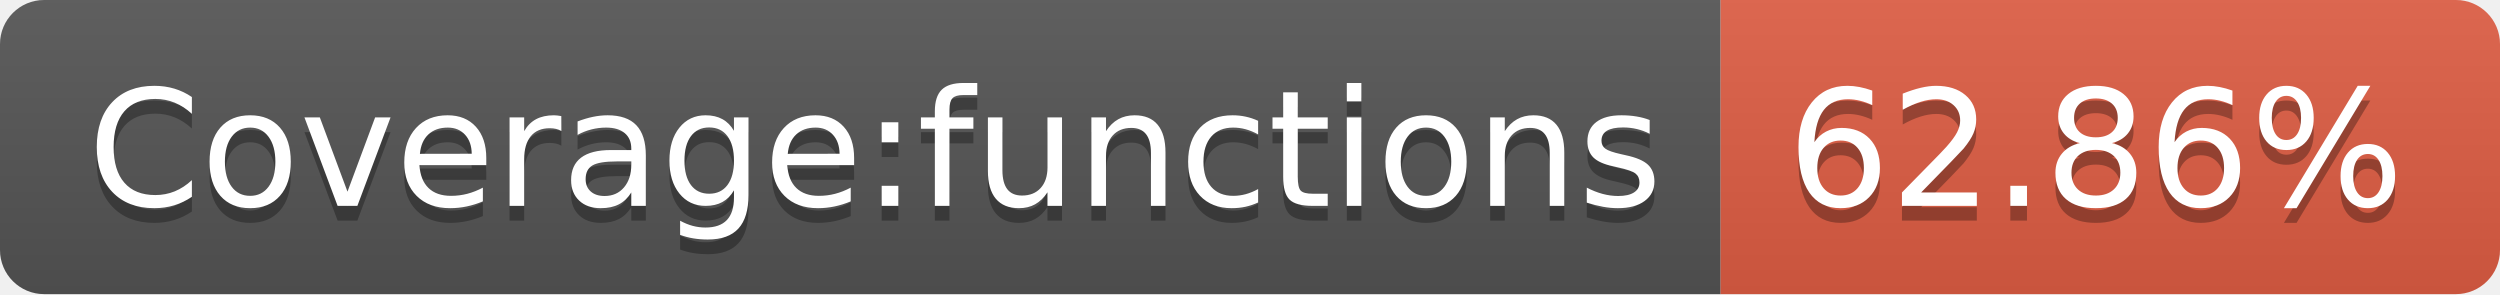
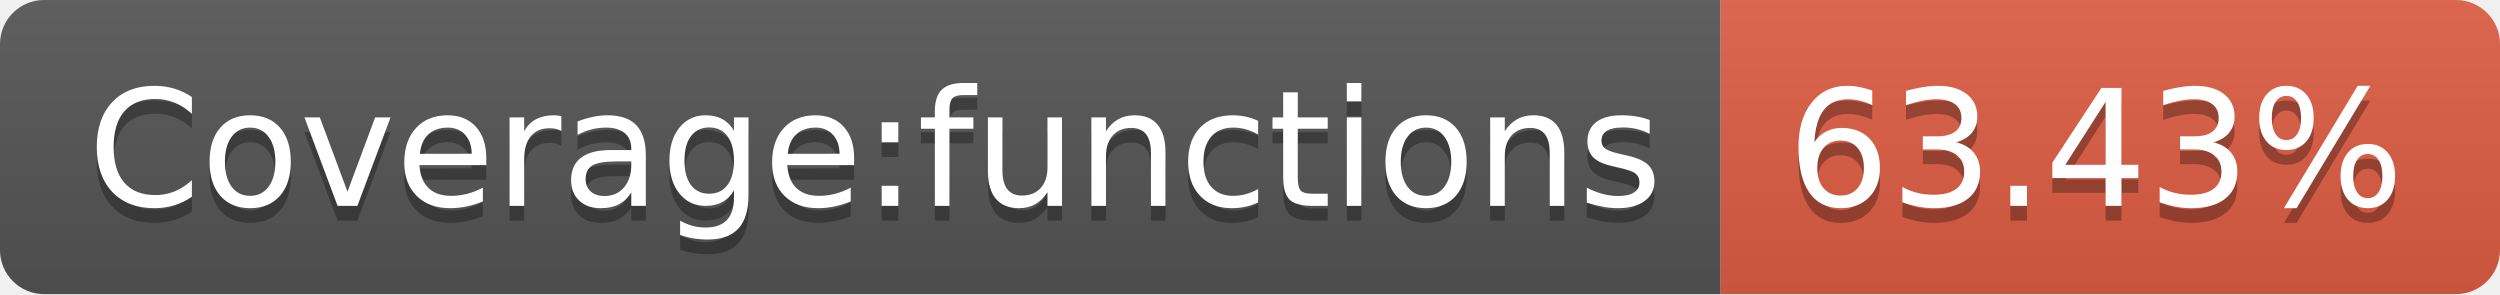
- <svg xmlns="http://www.w3.org/2000/svg" width="170" height="20" role="img" aria-label="Coverage:functions: 62.86%">
+ <svg xmlns="http://www.w3.org/2000/svg" width="170" height="20" role="img" aria-label="Coverage:functions: 63.43%">
  <linearGradient id="s" x2="0" y2="100%">
    <stop offset="0" stop-color="#bbb" stop-opacity=".1" />
    <stop offset="1" stop-opacity=".1" />
  </linearGradient>
  <clipPath id="r">
    <rect width="170" height="20" rx="3" fill="#fff" />
  </clipPath>
  <g clip-path="url(#r)">
    <rect width="117" height="20" fill="#555" />
    <rect x="117" width="53" height="20" fill="#e05d44" />
    <rect width="170" height="20" fill="url(#s)" />
  </g>
  <g fill="#fff" text-anchor="middle" font-family="Verdana,Geneva,DejaVu Sans,sans-serif" text-rendering="geometricPrecision" font-size="110">
    <text aria-hidden="true" x="595" y="150" fill="#010101" fill-opacity=".3" transform="scale(.1)" textLength="1070">Coverage:functions</text>
    <text x="595" y="140" transform="scale(.1)" fill="#fff" textLength="1070">Coverage:functions</text>
-     <text aria-hidden="true" x="1425" y="150" fill="#010101" fill-opacity=".3" transform="scale(.1)" textLength="430">62.86%</text>
-     <text x="1425" y="140" transform="scale(.1)" fill="#fff" textLength="430">62.86%</text>
+     <text aria-hidden="true" x="1425" y="150" fill="#010101" fill-opacity=".3" transform="scale(.1)" textLength="430">63.43%</text>
+     <text x="1425" y="140" transform="scale(.1)" fill="#fff" textLength="430">63.43%</text>
  </g>
</svg>
